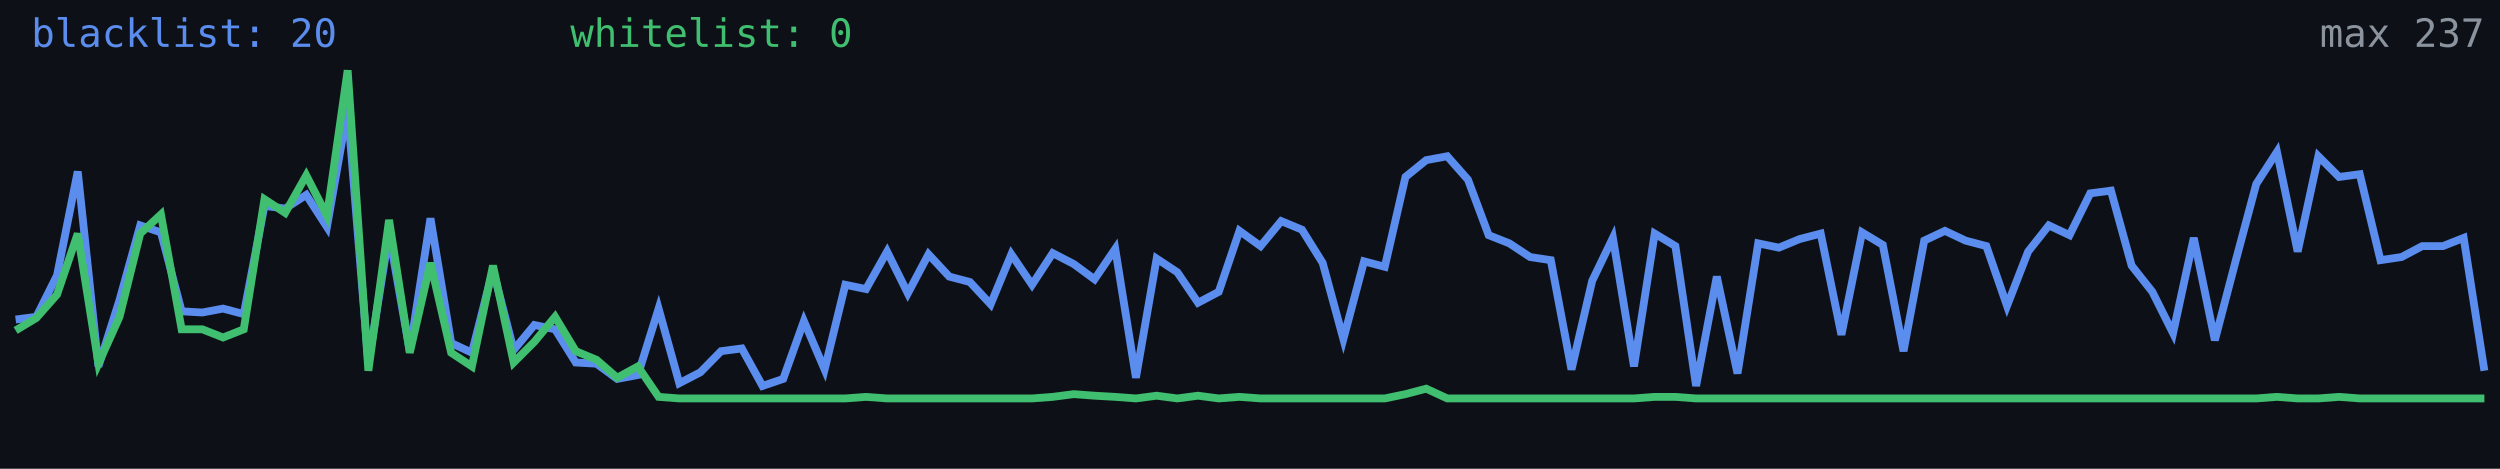
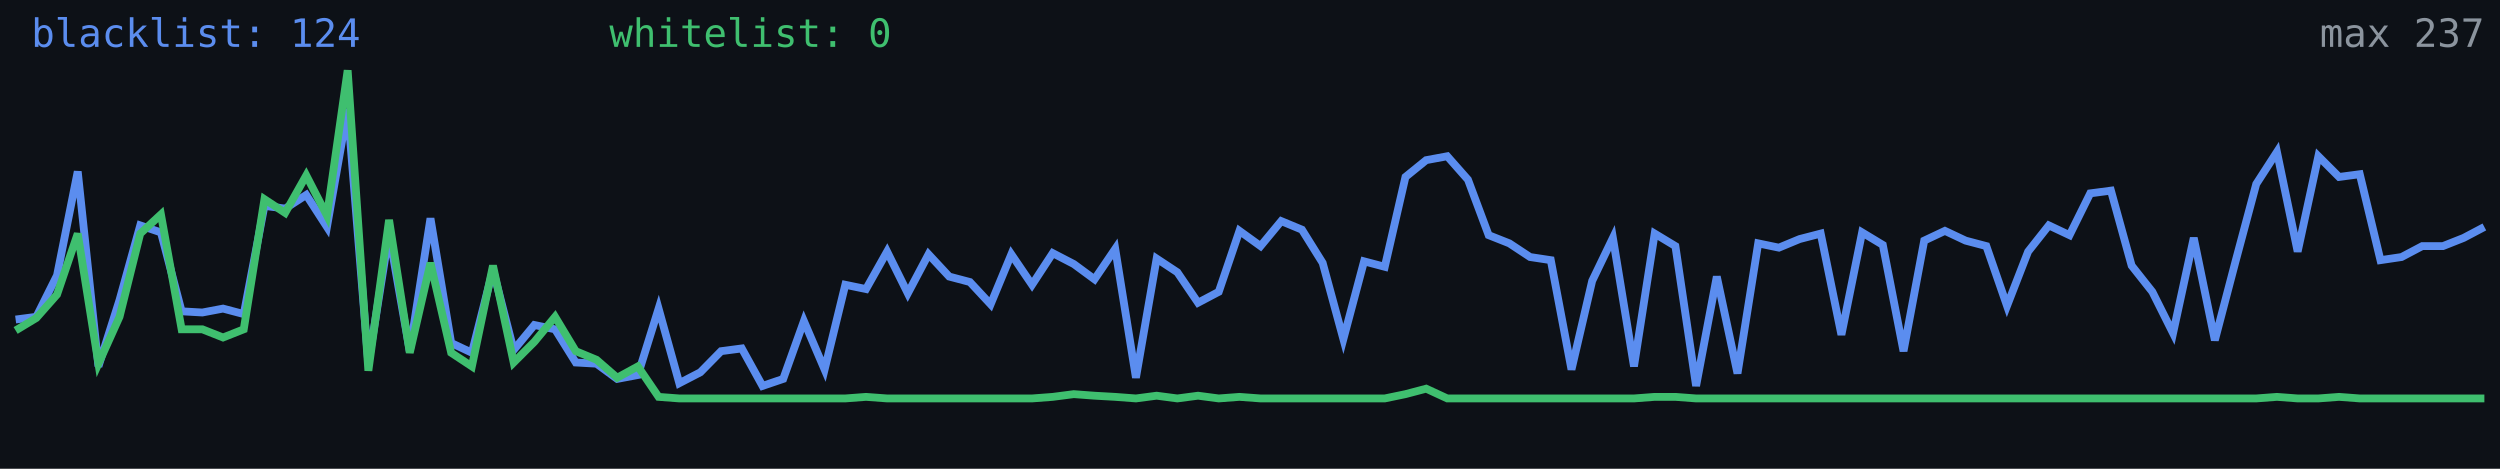
<svg xmlns="http://www.w3.org/2000/svg" width="640" height="120" viewBox="0 0 640 120" role="img" aria-label="Alive configs trend">
  <rect width="640" height="120" fill="#0d1117" />
-   <polyline fill="none" stroke="#5b8def" stroke-width="2" points="4.0,81.8 9.3,81.1 14.6,70.5 19.9,43.9 25.2,93.8 30.6,76.8 35.9,57.7 41.2,59.5 46.5,79.7 51.8,80.0 57.1,79.0 62.4,80.4 67.7,52.7 73.0,53.4 78.4,49.9 83.7,58.1 89.0,27.9 94.3,93.1 99.6,59.8 104.9,89.9 110.2,55.9 115.5,87.8 120.8,90.3 126.2,69.0 131.5,89.6 136.8,83.2 142.1,84.3 147.4,92.8 152.7,93.1 158.0,97.0 163.3,96.0 168.6,79.0 173.9,98.1 179.3,95.3 184.6,89.9 189.9,89.2 195.2,98.8 200.5,97.0 205.8,82.2 211.1,94.6 216.4,72.9 221.7,74.0 227.1,64.4 232.4,75.1 237.7,65.1 243.0,70.8 248.3,72.2 253.6,77.9 258.9,65.1 264.2,72.9 269.5,64.8 274.9,67.6 280.2,71.5 285.5,63.7 290.8,96.7 296.1,66.2 301.4,69.7 306.7,77.5 312.0,74.7 317.3,59.1 322.7,63.0 328.0,56.6 333.3,58.8 338.6,67.3 343.9,86.8 349.2,66.9 354.5,68.3 359.8,45.3 365.1,41.0 370.5,40.0 375.8,46.0 381.1,60.2 386.4,62.3 391.7,65.8 397.0,66.6 402.3,94.6 407.6,71.9 412.9,60.9 418.3,93.8 423.6,59.8 428.9,63.0 434.2,98.8 439.5,70.8 444.8,95.6 450.1,62.3 455.4,63.4 460.7,61.2 466.1,59.8 471.4,85.7 476.7,59.5 482.0,62.7 487.3,89.9 492.6,61.6 497.9,59.1 503.2,61.6 508.5,63.0 513.8,78.3 519.2,64.4 524.5,57.7 529.8,60.2 535.1,49.5 540.4,48.8 545.7,68.0 551.0,74.7 556.3,85.3 561.6,60.9 567.0,87.1 572.3,66.9 577.6,47.1 582.9,38.9 588.2,64.4 593.5,40.0 598.8,45.3 604.1,44.6 609.4,66.6 614.8,65.8 620.1,63.0 625.4,63.0 630.7,60.9 636.0,94.9" />
+   <polyline fill="none" stroke="#5b8def" stroke-width="2" points="4.0,81.8 9.3,81.1 14.6,70.5 19.9,43.9 25.2,93.8 30.6,76.8 35.9,57.7 41.2,59.5 46.5,79.7 51.8,80.0 57.1,79.0 62.4,80.4 67.7,52.7 73.0,53.4 78.4,49.9 83.7,58.1 89.0,27.9 94.3,93.1 99.6,59.8 104.9,89.9 110.2,55.9 115.5,87.8 120.8,90.3 126.2,69.0 131.5,89.6 136.8,83.2 142.1,84.3 147.4,92.8 152.7,93.1 158.0,97.0 163.3,96.0 168.6,79.0 173.9,98.1 179.3,95.3 184.6,89.9 189.9,89.2 195.2,98.8 200.5,97.0 205.8,82.2 211.1,94.6 216.4,72.9 221.7,74.0 227.1,64.4 232.4,75.1 237.7,65.1 243.0,70.8 248.3,72.2 253.6,77.9 258.9,65.1 264.2,72.9 269.5,64.8 274.9,67.6 280.2,71.5 285.5,63.7 290.8,96.7 296.1,66.2 301.4,69.7 306.7,77.5 312.0,74.7 317.3,59.1 322.7,63.0 328.0,56.6 333.3,58.8 338.6,67.3 343.9,86.8 349.2,66.9 354.5,68.3 359.8,45.3 365.1,41.0 370.5,40.0 375.8,46.0 381.1,60.2 386.4,62.3 391.7,65.8 397.0,66.6 402.3,94.6 407.6,71.9 412.9,60.9 418.3,93.8 423.6,59.8 428.9,63.0 434.2,98.8 439.5,70.8 444.8,95.6 450.1,62.3 455.4,63.4 460.7,61.2 466.1,59.8 471.4,85.7 476.7,59.5 482.0,62.7 487.3,89.9 492.6,61.6 497.9,59.1 503.2,61.6 508.5,63.0 513.8,78.3 519.2,64.4 524.5,57.7 529.8,60.2 535.1,49.5 540.4,48.8 545.7,68.0 551.0,74.7 556.3,85.3 561.6,60.9 567.0,87.1 572.3,66.9 577.6,47.1 582.9,38.9 588.2,64.4 593.5,40.0 598.8,45.3 604.1,44.6 609.4,66.6 614.8,65.8 620.1,63.0 625.4,63.0 630.7,60.9 636.0,58.1" />
  <polyline fill="none" stroke="#3fbf6f" stroke-width="2" points="4.0,84.6 9.3,81.4 14.6,75.4 19.9,59.8 25.2,93.1 30.6,81.1 35.9,59.8 41.2,54.9 46.5,84.3 51.8,84.3 57.1,86.4 62.4,84.3 67.7,51.0 73.0,54.5 78.4,44.9 83.7,55.2 89.0,18.0 94.3,94.9 99.6,56.3 104.9,90.3 110.2,67.3 115.5,90.3 120.8,93.8 126.2,68.0 131.5,92.8 136.8,87.5 142.1,81.1 147.4,89.9 152.7,92.1 158.0,96.7 163.3,93.8 168.6,101.6 173.9,102.0 179.3,102.0 184.6,102.0 189.9,102.0 195.2,102.0 200.5,102.0 205.8,102.0 211.1,102.0 216.4,102.0 221.7,101.6 227.1,102.0 232.4,102.0 237.7,102.0 243.0,102.0 248.3,102.0 253.6,102.0 258.9,102.0 264.2,102.0 269.5,101.6 274.9,100.9 280.2,101.3 285.5,101.6 290.8,102.0 296.1,101.3 301.4,102.0 306.7,101.3 312.0,102.0 317.3,101.6 322.7,102.0 328.0,102.0 333.3,102.0 338.6,102.0 343.9,102.0 349.2,102.0 354.5,102.0 359.8,100.9 365.1,99.5 370.5,102.0 375.8,102.0 381.1,102.0 386.4,102.0 391.7,102.0 397.0,102.0 402.3,102.0 407.6,102.0 412.9,102.0 418.3,102.0 423.6,101.6 428.9,101.6 434.2,102.0 439.5,102.0 444.8,102.0 450.1,102.0 455.4,102.0 460.7,102.0 466.1,102.0 471.4,102.0 476.7,102.0 482.0,102.0 487.3,102.0 492.6,102.0 497.9,102.0 503.2,102.0 508.5,102.0 513.8,102.0 519.2,102.0 524.5,102.0 529.8,102.0 535.1,102.0 540.4,102.0 545.7,102.0 551.0,102.0 556.3,102.0 561.6,102.0 567.0,102.0 572.3,102.0 577.6,102.0 582.9,101.6 588.2,102.0 593.5,102.0 598.8,101.6 604.1,102.0 609.4,102.0 614.8,102.0 620.1,102.0 625.4,102.0 630.7,102.0 636.0,102.0" />
-   <text x="8" y="12" fill="#5b8def" font-size="10" font-family="monospace">blacklist: 20</text>
-   <text x="146" y="12" fill="#3fbf6f" font-size="10" font-family="monospace">whitelist: 0</text>
+   <text x="8" y="12" fill="#5b8def" font-size="10" font-family="monospace">blacklist: 124</text>
+   <text x="156" y="12" fill="#3fbf6f" font-size="10" font-family="monospace">whitelist: 0</text>
  <text x="636" y="12" fill="#8b949e" font-size="10" text-anchor="end" font-family="monospace">max 237</text>
</svg>
